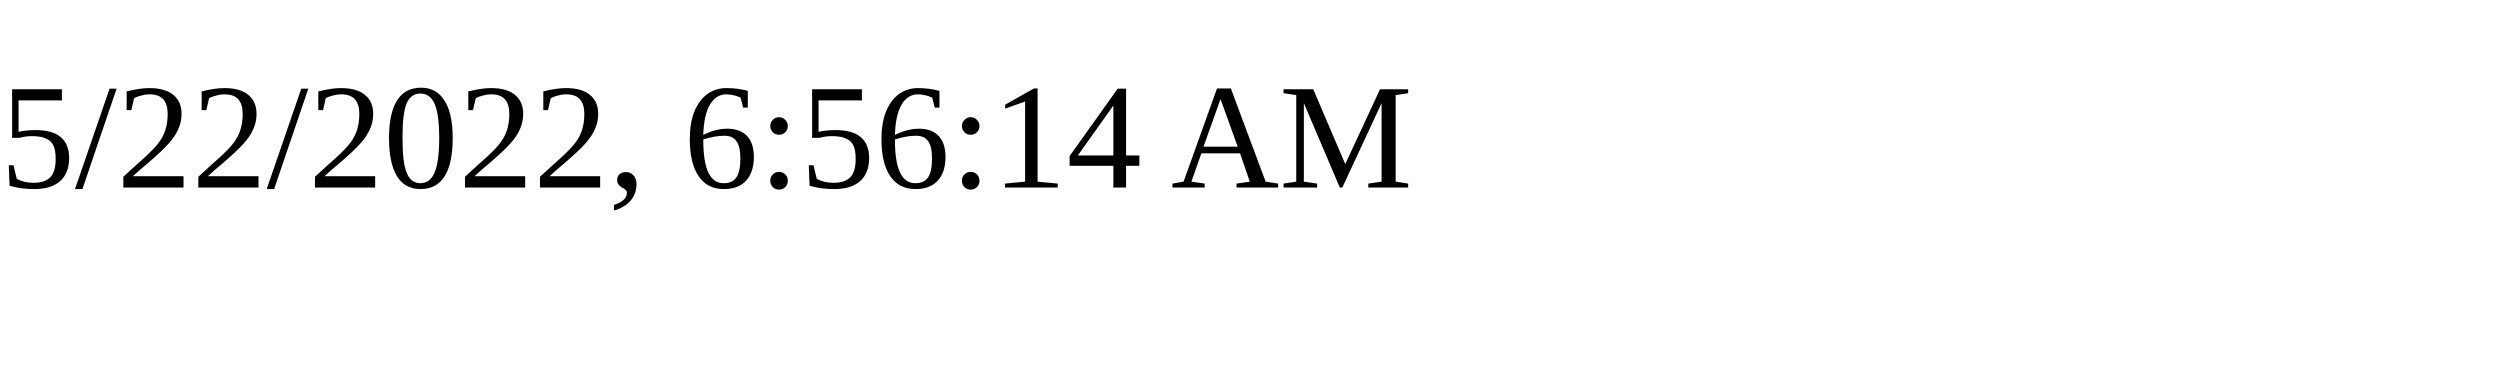
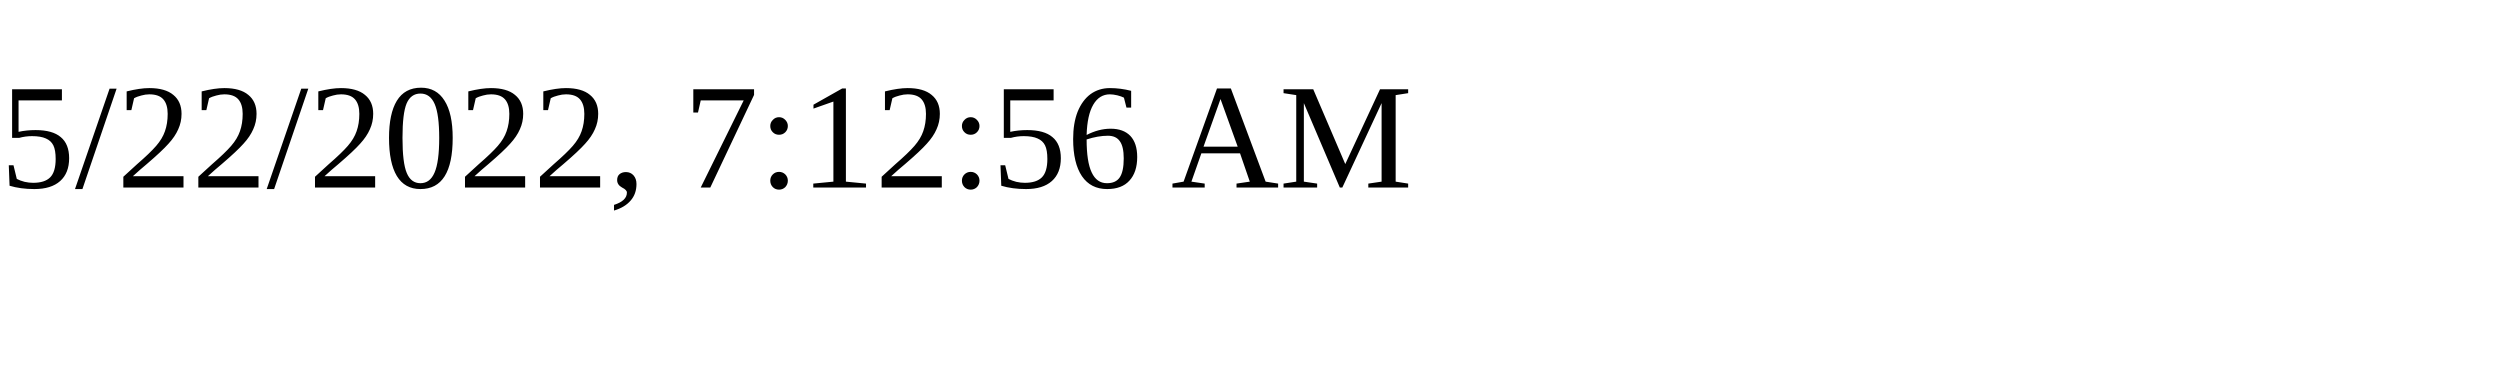
<svg xmlns="http://www.w3.org/2000/svg" height="30" width="200">
-   <text x="0" y="15">5/22/2022, 6:56:14 AM</text>
+   <text x="0" y="15">5/22/2022, 7:12:56 AM</text>
</svg>
